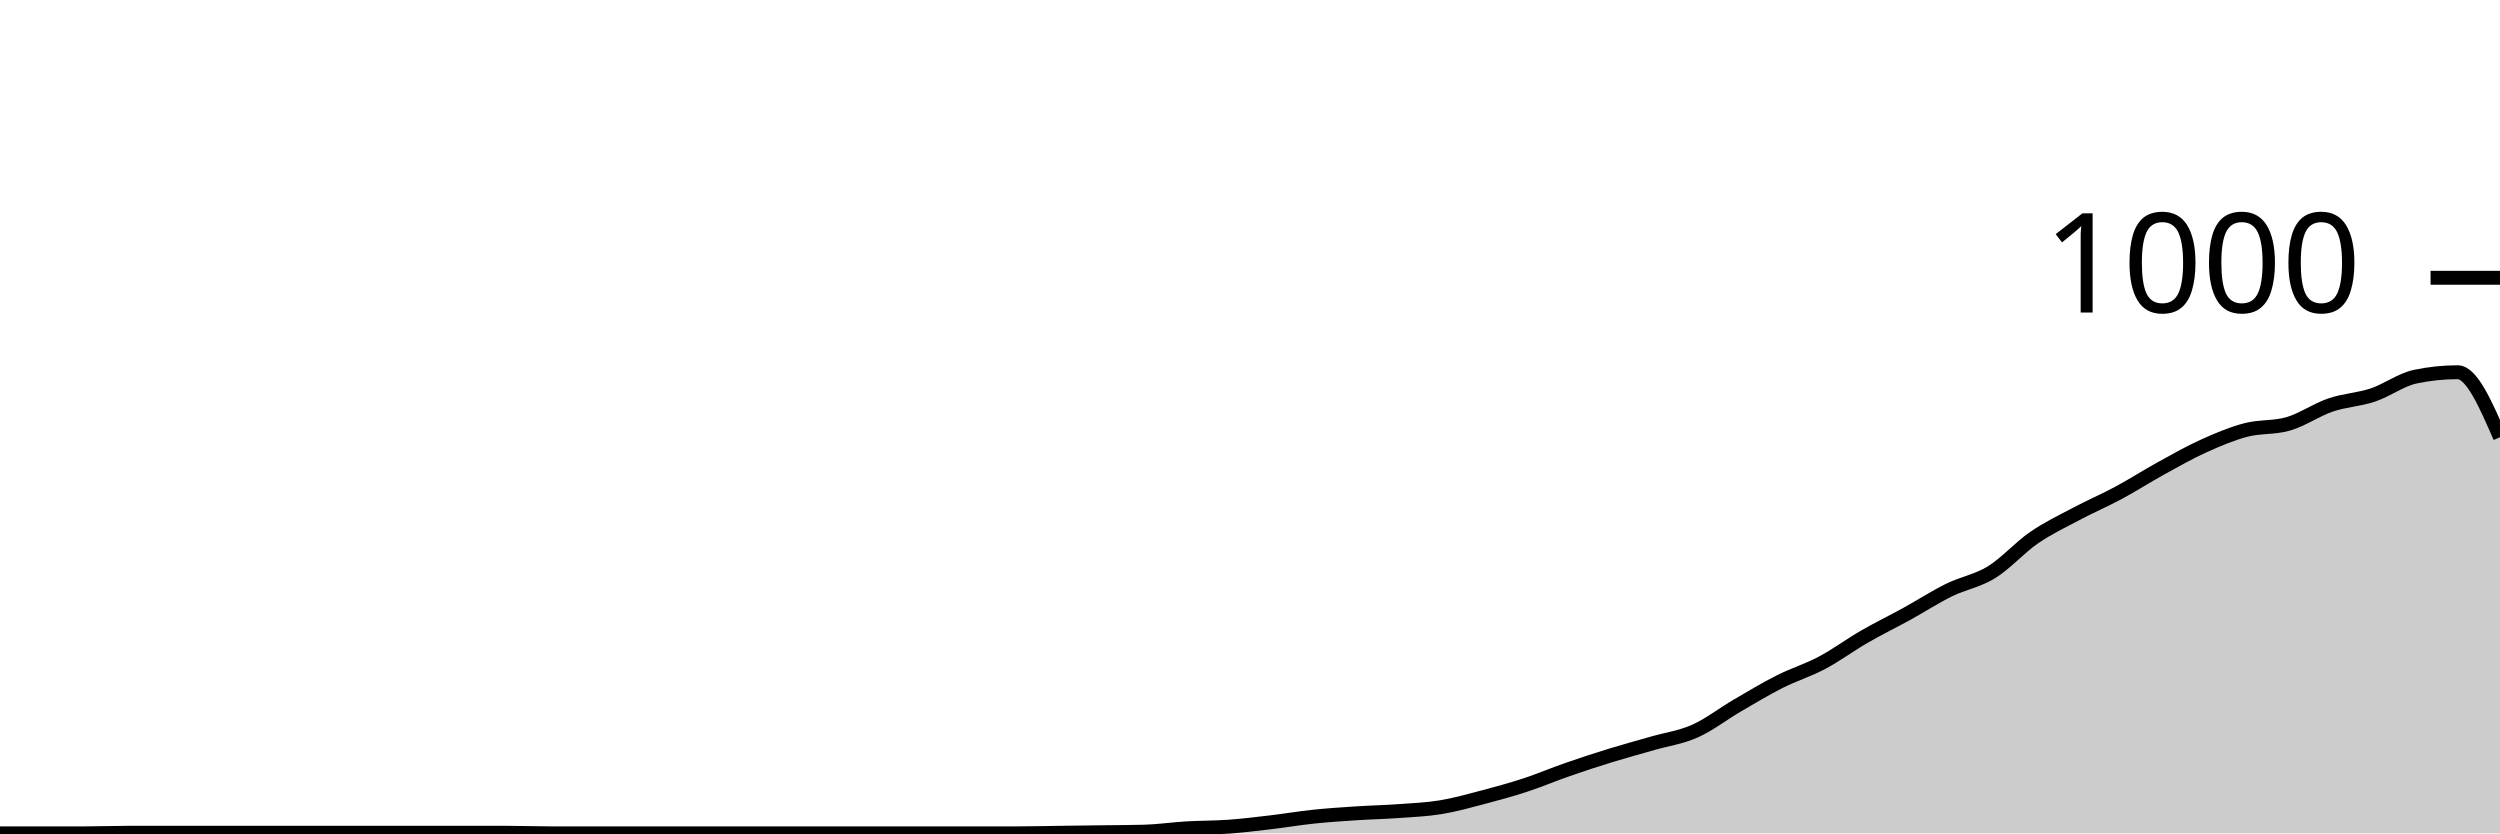
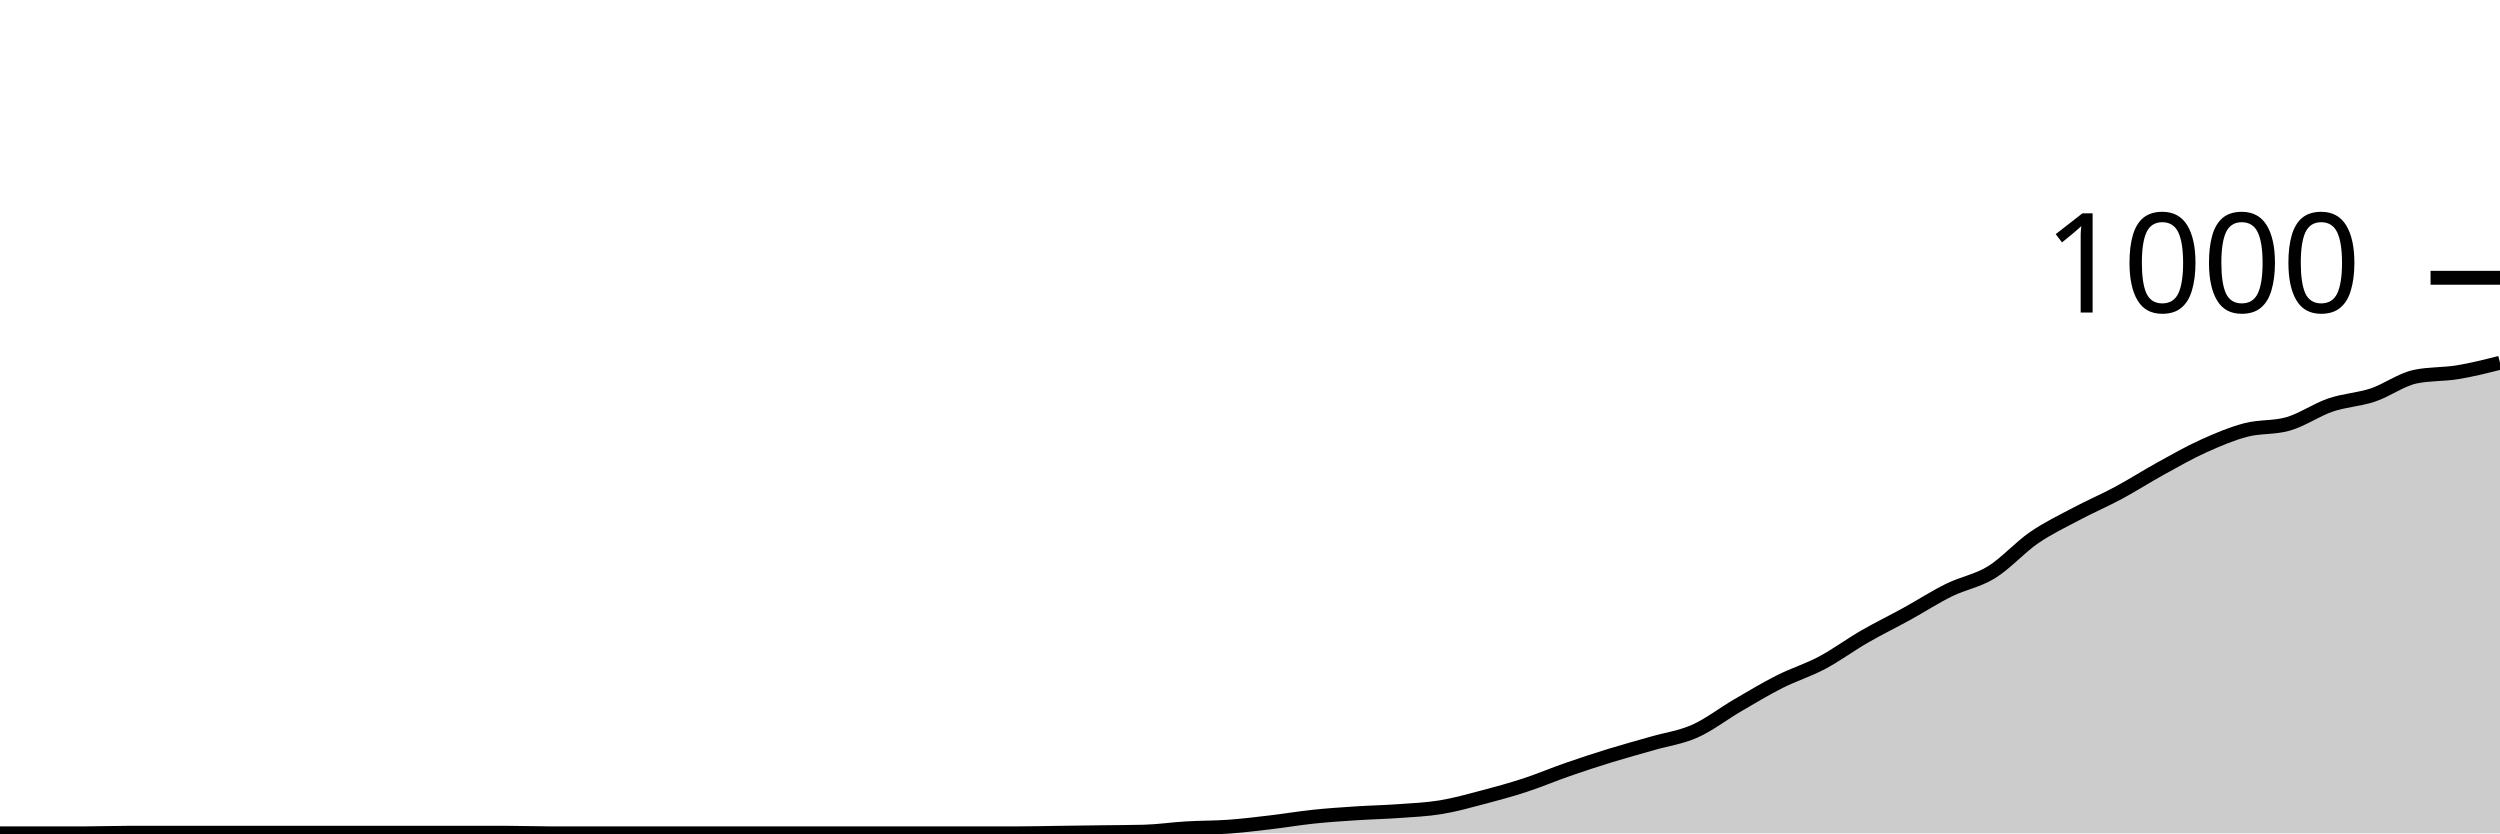
<svg xmlns="http://www.w3.org/2000/svg" viewBox="0 0 180 60">
  <g transform="translate(0,20)">
-     <path class="area" fill="rgba(0, 0, 0, 0.2)" d="M0,40C1.017,40,2.034,40,3.051,40C4.068,40,5.085,40,6.102,40C7.119,40,8.136,39.96,9.153,39.96C10.169,39.96,11.186,39.96,12.203,39.96C13.22,39.96,14.237,39.96,15.254,39.96C16.271,39.96,17.288,39.96,18.305,39.96C19.322,39.96,20.339,39.96,21.356,39.96C22.373,39.96,23.39,39.96,24.407,39.96C25.424,39.96,26.441,39.96,27.458,39.96C28.475,39.96,29.492,39.96,30.508,39.96C31.525,39.96,32.542,39.96,33.559,39.96C34.576,39.96,35.593,39.96,36.61,39.96C37.627,39.96,38.644,40,39.661,40C40.678,40,41.695,40,42.712,40C43.729,40,44.746,40,45.763,40C46.78,40,47.797,40,48.814,40C49.831,40,50.847,40,51.864,40C52.881,40,53.898,40,54.915,40C55.932,40,56.949,40,57.966,40C58.983,40,60,40,61.017,40C62.034,40,63.051,40,64.068,40C65.085,40,66.102,40,67.119,40C68.136,40,69.153,40,70.169,40C71.186,40,72.203,40,73.22,40C74.237,40,75.254,39.973,76.271,39.96C77.288,39.947,78.305,39.933,79.322,39.92C80.339,39.907,81.356,39.907,82.373,39.88C83.39,39.853,84.407,39.7,85.424,39.64C86.441,39.58,87.458,39.593,88.475,39.52C89.492,39.447,90.508,39.32,91.525,39.2C92.542,39.08,93.559,38.907,94.576,38.8C95.593,38.693,96.61,38.627,97.627,38.56C98.644,38.493,99.661,38.473,100.678,38.4C101.695,38.327,102.712,38.287,103.729,38.12C104.746,37.953,105.763,37.667,106.78,37.4C107.797,37.133,108.814,36.853,109.831,36.52C110.847,36.187,111.864,35.753,112.881,35.4C113.898,35.047,114.915,34.713,115.932,34.4C116.949,34.087,117.966,33.813,118.983,33.52C120,33.227,121.017,33.093,122.034,32.64C123.051,32.187,124.068,31.393,125.085,30.8C126.102,30.207,127.119,29.593,128.136,29.08C129.153,28.567,130.169,28.26,131.186,27.72C132.203,27.18,133.22,26.427,134.237,25.84C135.254,25.253,136.271,24.76,137.288,24.2C138.305,23.64,139.322,22.98,140.339,22.48C141.356,21.98,142.373,21.827,143.39,21.2C144.407,20.573,145.424,19.42,146.441,18.72C147.458,18.02,148.475,17.54,149.492,17C150.508,16.46,151.525,16.027,152.542,15.48C153.559,14.933,154.576,14.28,155.593,13.72C156.61,13.16,157.627,12.58,158.644,12.12C159.661,11.66,160.678,11.227,161.695,10.96C162.712,10.693,163.729,10.813,164.746,10.52C165.763,10.227,166.78,9.507,167.797,9.16C168.814,8.813,169.831,8.78,170.847,8.44C171.864,8.1,172.881,7.333,173.898,7.12C174.915,6.907,175.932,6.8,176.949,6.8C177.966,6.8,178.983,9.14,180,11.48L180,40C178.983,40,177.966,40,176.949,40C175.932,40,174.915,40,173.898,40C172.881,40,171.864,40,170.847,40C169.831,40,168.814,40,167.797,40C166.78,40,165.763,40,164.746,40C163.729,40,162.712,40,161.695,40C160.678,40,159.661,40,158.644,40C157.627,40,156.61,40,155.593,40C154.576,40,153.559,40,152.542,40C151.525,40,150.508,40,149.492,40C148.475,40,147.458,40,146.441,40C145.424,40,144.407,40,143.39,40C142.373,40,141.356,40,140.339,40C139.322,40,138.305,40,137.288,40C136.271,40,135.254,40,134.237,40C133.22,40,132.203,40,131.186,40C130.169,40,129.153,40,128.136,40C127.119,40,126.102,40,125.085,40C124.068,40,123.051,40,122.034,40C121.017,40,120,40,118.983,40C117.966,40,116.949,40,115.932,40C114.915,40,113.898,40,112.881,40C111.864,40,110.847,40,109.831,40C108.814,40,107.797,40,106.78,40C105.763,40,104.746,40,103.729,40C102.712,40,101.695,40,100.678,40C99.661,40,98.644,40,97.627,40C96.61,40,95.593,40,94.576,40C93.559,40,92.542,40,91.525,40C90.508,40,89.492,40,88.475,40C87.458,40,86.441,40,85.424,40C84.407,40,83.39,40,82.373,40C81.356,40,80.339,40,79.322,40C78.305,40,77.288,40,76.271,40C75.254,40,74.237,40,73.22,40C72.203,40,71.186,40,70.169,40C69.153,40,68.136,40,67.119,40C66.102,40,65.085,40,64.068,40C63.051,40,62.034,40,61.017,40C60,40,58.983,40,57.966,40C56.949,40,55.932,40,54.915,40C53.898,40,52.881,40,51.864,40C50.847,40,49.831,40,48.814,40C47.797,40,46.78,40,45.763,40C44.746,40,43.729,40,42.712,40C41.695,40,40.678,40,39.661,40C38.644,40,37.627,40,36.61,40C35.593,40,34.576,40,33.559,40C32.542,40,31.525,40,30.508,40C29.492,40,28.475,40,27.458,40C26.441,40,25.424,40,24.407,40C23.39,40,22.373,40,21.356,40C20.339,40,19.322,40,18.305,40C17.288,40,16.271,40,15.254,40C14.237,40,13.22,40,12.203,40C11.186,40,10.169,40,9.153,40C8.136,40,7.119,40,6.102,40C5.085,40,4.068,40,3.051,40C2.034,40,1.017,40,0,40Z" />
-     <path class="line" stroke="black" fill="none" d="M0,40C1.017,40,2.034,40,3.051,40C4.068,40,5.085,40,6.102,40C7.119,40,8.136,39.96,9.153,39.96C10.169,39.96,11.186,39.96,12.203,39.96C13.22,39.96,14.237,39.96,15.254,39.96C16.271,39.96,17.288,39.96,18.305,39.96C19.322,39.96,20.339,39.96,21.356,39.96C22.373,39.96,23.39,39.96,24.407,39.96C25.424,39.96,26.441,39.96,27.458,39.96C28.475,39.96,29.492,39.96,30.508,39.96C31.525,39.96,32.542,39.96,33.559,39.96C34.576,39.96,35.593,39.96,36.61,39.96C37.627,39.96,38.644,40,39.661,40C40.678,40,41.695,40,42.712,40C43.729,40,44.746,40,45.763,40C46.78,40,47.797,40,48.814,40C49.831,40,50.847,40,51.864,40C52.881,40,53.898,40,54.915,40C55.932,40,56.949,40,57.966,40C58.983,40,60,40,61.017,40C62.034,40,63.051,40,64.068,40C65.085,40,66.102,40,67.119,40C68.136,40,69.153,40,70.169,40C71.186,40,72.203,40,73.22,40C74.237,40,75.254,39.973,76.271,39.96C77.288,39.947,78.305,39.933,79.322,39.92C80.339,39.907,81.356,39.907,82.373,39.88C83.39,39.853,84.407,39.7,85.424,39.64C86.441,39.58,87.458,39.593,88.475,39.52C89.492,39.447,90.508,39.32,91.525,39.2C92.542,39.08,93.559,38.907,94.576,38.8C95.593,38.693,96.61,38.627,97.627,38.56C98.644,38.493,99.661,38.473,100.678,38.4C101.695,38.327,102.712,38.287,103.729,38.12C104.746,37.953,105.763,37.667,106.78,37.4C107.797,37.133,108.814,36.853,109.831,36.52C110.847,36.187,111.864,35.753,112.881,35.4C113.898,35.047,114.915,34.713,115.932,34.4C116.949,34.087,117.966,33.813,118.983,33.52C120,33.227,121.017,33.093,122.034,32.64C123.051,32.187,124.068,31.393,125.085,30.8C126.102,30.207,127.119,29.593,128.136,29.08C129.153,28.567,130.169,28.26,131.186,27.72C132.203,27.18,133.22,26.427,134.237,25.84C135.254,25.253,136.271,24.76,137.288,24.2C138.305,23.64,139.322,22.98,140.339,22.48C141.356,21.98,142.373,21.827,143.39,21.2C144.407,20.573,145.424,19.42,146.441,18.72C147.458,18.02,148.475,17.54,149.492,17C150.508,16.46,151.525,16.027,152.542,15.48C153.559,14.933,154.576,14.28,155.593,13.72C156.61,13.16,157.627,12.58,158.644,12.12C159.661,11.66,160.678,11.227,161.695,10.96C162.712,10.693,163.729,10.813,164.746,10.52C165.763,10.227,166.78,9.507,167.797,9.16C168.814,8.813,169.831,8.78,170.847,8.44C171.864,8.1,172.881,7.333,173.898,7.12C174.915,6.907,175.932,6.8,176.949,6.8C177.966,6.8,178.983,9.14,180,11.48" />
+     <path class="area" fill="rgba(0, 0, 0, 0.2)" d="M0,40C1.017,40,2.034,40,3.051,40C4.068,40,5.085,40,6.102,40C7.119,40,8.136,39.96,9.153,39.96C10.169,39.96,11.186,39.96,12.203,39.96C13.22,39.96,14.237,39.96,15.254,39.96C16.271,39.96,17.288,39.96,18.305,39.96C19.322,39.96,20.339,39.96,21.356,39.96C22.373,39.96,23.39,39.96,24.407,39.96C25.424,39.96,26.441,39.96,27.458,39.96C28.475,39.96,29.492,39.96,30.508,39.96C31.525,39.96,32.542,39.96,33.559,39.96C34.576,39.96,35.593,39.96,36.61,39.96C37.627,39.96,38.644,40,39.661,40C40.678,40,41.695,40,42.712,40C43.729,40,44.746,40,45.763,40C46.78,40,47.797,40,48.814,40C49.831,40,50.847,40,51.864,40C52.881,40,53.898,40,54.915,40C55.932,40,56.949,40,57.966,40C58.983,40,60,40,61.017,40C62.034,40,63.051,40,64.068,40C65.085,40,66.102,40,67.119,40C68.136,40,69.153,40,70.169,40C71.186,40,72.203,40,73.22,40C74.237,40,75.254,39.973,76.271,39.96C77.288,39.947,78.305,39.933,79.322,39.92C80.339,39.907,81.356,39.907,82.373,39.88C83.39,39.853,84.407,39.7,85.424,39.64C86.441,39.58,87.458,39.593,88.475,39.52C89.492,39.447,90.508,39.32,91.525,39.2C92.542,39.08,93.559,38.907,94.576,38.8C95.593,38.693,96.61,38.627,97.627,38.56C98.644,38.493,99.661,38.473,100.678,38.4C101.695,38.327,102.712,38.287,103.729,38.12C104.746,37.953,105.763,37.667,106.78,37.4C107.797,37.133,108.814,36.853,109.831,36.52C110.847,36.187,111.864,35.753,112.881,35.4C113.898,35.047,114.915,34.713,115.932,34.4C116.949,34.087,117.966,33.813,118.983,33.52C120,33.227,121.017,33.093,122.034,32.64C123.051,32.187,124.068,31.393,125.085,30.8C126.102,30.207,127.119,29.593,128.136,29.08C129.153,28.567,130.169,28.26,131.186,27.72C132.203,27.18,133.22,26.427,134.237,25.84C135.254,25.253,136.271,24.76,137.288,24.2C138.305,23.64,139.322,22.98,140.339,22.48C141.356,21.98,142.373,21.827,143.39,21.2C144.407,20.573,145.424,19.42,146.441,18.72C147.458,18.02,148.475,17.54,149.492,17C150.508,16.46,151.525,16.027,152.542,15.48C153.559,14.933,154.576,14.28,155.593,13.72C156.61,13.16,157.627,12.58,158.644,12.12C159.661,11.66,160.678,11.227,161.695,10.96C162.712,10.693,163.729,10.813,164.746,10.52C165.763,10.227,166.78,9.507,167.797,9.16C168.814,8.813,169.831,8.78,170.847,8.44C171.864,8.1,172.881,7.333,173.898,7.12C174.915,6.907,175.932,6.967,176.949,6.8C177.966,6.633,178.983,6.377,180,6.12L180,40C178.983,40,177.966,40,176.949,40C175.932,40,174.915,40,173.898,40C172.881,40,171.864,40,170.847,40C169.831,40,168.814,40,167.797,40C166.78,40,165.763,40,164.746,40C163.729,40,162.712,40,161.695,40C160.678,40,159.661,40,158.644,40C157.627,40,156.61,40,155.593,40C154.576,40,153.559,40,152.542,40C151.525,40,150.508,40,149.492,40C148.475,40,147.458,40,146.441,40C145.424,40,144.407,40,143.39,40C142.373,40,141.356,40,140.339,40C139.322,40,138.305,40,137.288,40C136.271,40,135.254,40,134.237,40C133.22,40,132.203,40,131.186,40C130.169,40,129.153,40,128.136,40C127.119,40,126.102,40,125.085,40C124.068,40,123.051,40,122.034,40C121.017,40,120,40,118.983,40C117.966,40,116.949,40,115.932,40C114.915,40,113.898,40,112.881,40C111.864,40,110.847,40,109.831,40C108.814,40,107.797,40,106.78,40C105.763,40,104.746,40,103.729,40C102.712,40,101.695,40,100.678,40C99.661,40,98.644,40,97.627,40C96.61,40,95.593,40,94.576,40C93.559,40,92.542,40,91.525,40C90.508,40,89.492,40,88.475,40C87.458,40,86.441,40,85.424,40C84.407,40,83.39,40,82.373,40C81.356,40,80.339,40,79.322,40C78.305,40,77.288,40,76.271,40C75.254,40,74.237,40,73.22,40C72.203,40,71.186,40,70.169,40C69.153,40,68.136,40,67.119,40C66.102,40,65.085,40,64.068,40C63.051,40,62.034,40,61.017,40C60,40,58.983,40,57.966,40C56.949,40,55.932,40,54.915,40C53.898,40,52.881,40,51.864,40C50.847,40,49.831,40,48.814,40C47.797,40,46.78,40,45.763,40C44.746,40,43.729,40,42.712,40C41.695,40,40.678,40,39.661,40C38.644,40,37.627,40,36.61,40C35.593,40,34.576,40,33.559,40C32.542,40,31.525,40,30.508,40C29.492,40,28.475,40,27.458,40C26.441,40,25.424,40,24.407,40C23.39,40,22.373,40,21.356,40C20.339,40,19.322,40,18.305,40C17.288,40,16.271,40,15.254,40C14.237,40,13.22,40,12.203,40C11.186,40,10.169,40,9.153,40C8.136,40,7.119,40,6.102,40C5.085,40,4.068,40,3.051,40C2.034,40,1.017,40,0,40Z" />
+     <path class="line" stroke="black" fill="none" d="M0,40C1.017,40,2.034,40,3.051,40C4.068,40,5.085,40,6.102,40C7.119,40,8.136,39.96,9.153,39.96C10.169,39.96,11.186,39.96,12.203,39.96C13.22,39.96,14.237,39.96,15.254,39.96C16.271,39.96,17.288,39.96,18.305,39.96C19.322,39.96,20.339,39.96,21.356,39.96C22.373,39.96,23.39,39.96,24.407,39.96C25.424,39.96,26.441,39.96,27.458,39.96C28.475,39.96,29.492,39.96,30.508,39.96C31.525,39.96,32.542,39.96,33.559,39.96C34.576,39.96,35.593,39.96,36.61,39.96C37.627,39.96,38.644,40,39.661,40C40.678,40,41.695,40,42.712,40C43.729,40,44.746,40,45.763,40C46.78,40,47.797,40,48.814,40C49.831,40,50.847,40,51.864,40C52.881,40,53.898,40,54.915,40C55.932,40,56.949,40,57.966,40C58.983,40,60,40,61.017,40C62.034,40,63.051,40,64.068,40C65.085,40,66.102,40,67.119,40C68.136,40,69.153,40,70.169,40C71.186,40,72.203,40,73.22,40C74.237,40,75.254,39.973,76.271,39.96C77.288,39.947,78.305,39.933,79.322,39.92C80.339,39.907,81.356,39.907,82.373,39.88C83.39,39.853,84.407,39.7,85.424,39.64C86.441,39.58,87.458,39.593,88.475,39.52C89.492,39.447,90.508,39.32,91.525,39.2C92.542,39.08,93.559,38.907,94.576,38.8C95.593,38.693,96.61,38.627,97.627,38.56C98.644,38.493,99.661,38.473,100.678,38.4C101.695,38.327,102.712,38.287,103.729,38.12C104.746,37.953,105.763,37.667,106.78,37.4C107.797,37.133,108.814,36.853,109.831,36.52C110.847,36.187,111.864,35.753,112.881,35.4C113.898,35.047,114.915,34.713,115.932,34.4C116.949,34.087,117.966,33.813,118.983,33.52C120,33.227,121.017,33.093,122.034,32.64C123.051,32.187,124.068,31.393,125.085,30.8C126.102,30.207,127.119,29.593,128.136,29.08C129.153,28.567,130.169,28.26,131.186,27.72C132.203,27.18,133.22,26.427,134.237,25.84C135.254,25.253,136.271,24.76,137.288,24.2C138.305,23.64,139.322,22.98,140.339,22.48C141.356,21.98,142.373,21.827,143.39,21.2C144.407,20.573,145.424,19.42,146.441,18.72C147.458,18.02,148.475,17.54,149.492,17C150.508,16.46,151.525,16.027,152.542,15.48C153.559,14.933,154.576,14.28,155.593,13.72C156.61,13.16,157.627,12.58,158.644,12.12C159.661,11.66,160.678,11.227,161.695,10.96C162.712,10.693,163.729,10.813,164.746,10.52C165.763,10.227,166.78,9.507,167.797,9.16C168.814,8.813,169.831,8.78,170.847,8.44C171.864,8.1,172.881,7.333,173.898,7.12C174.915,6.907,175.932,6.967,176.949,6.8C177.966,6.633,178.983,6.377,180,6.12" />
    <path class="axis-ceiling" stroke-width="1" stroke="black" fill="none" d="M175,0L180,0" />
    <text class="axis-ceiling-label" font-family="sans-serif" text-anchor="end" font-size="10px" x="170" y="2.5">1000</text>
  </g>
</svg>
